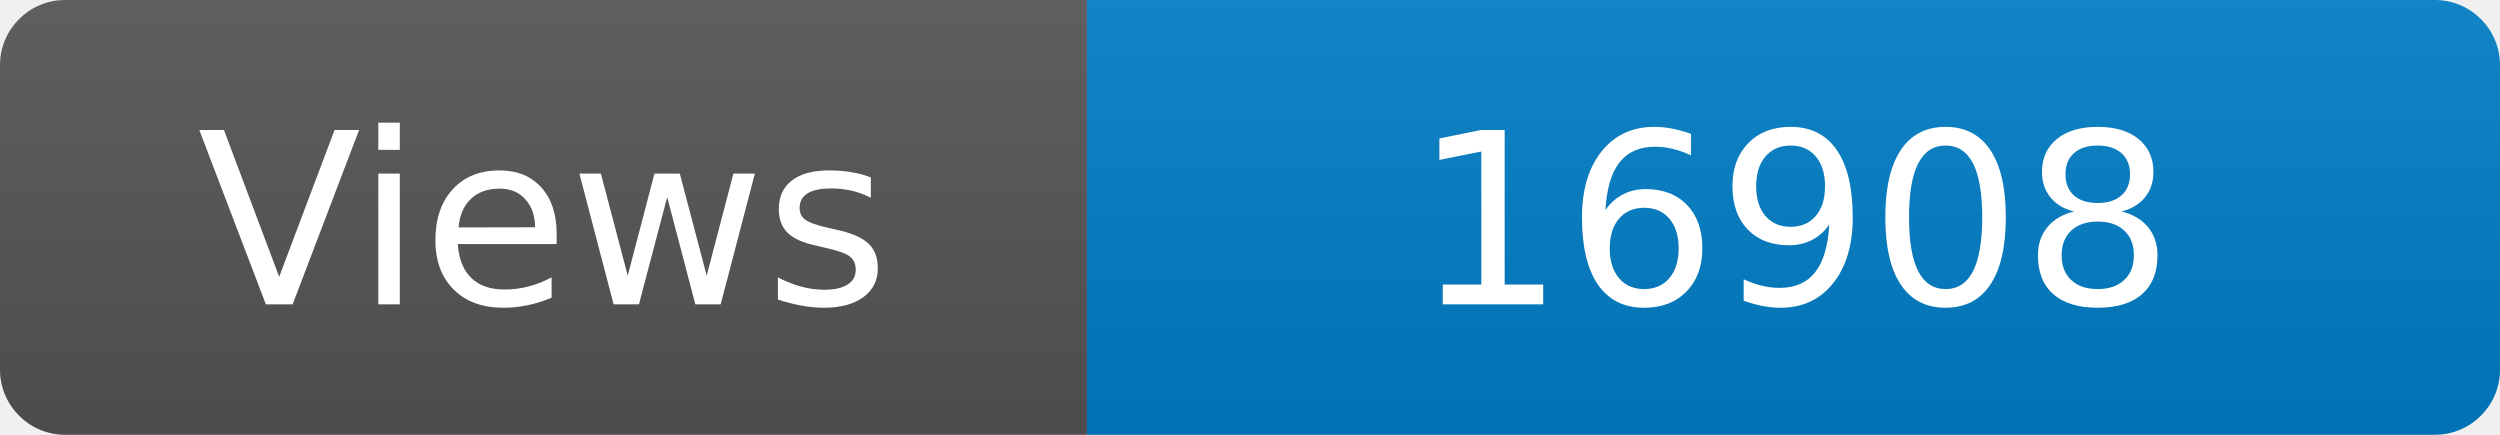
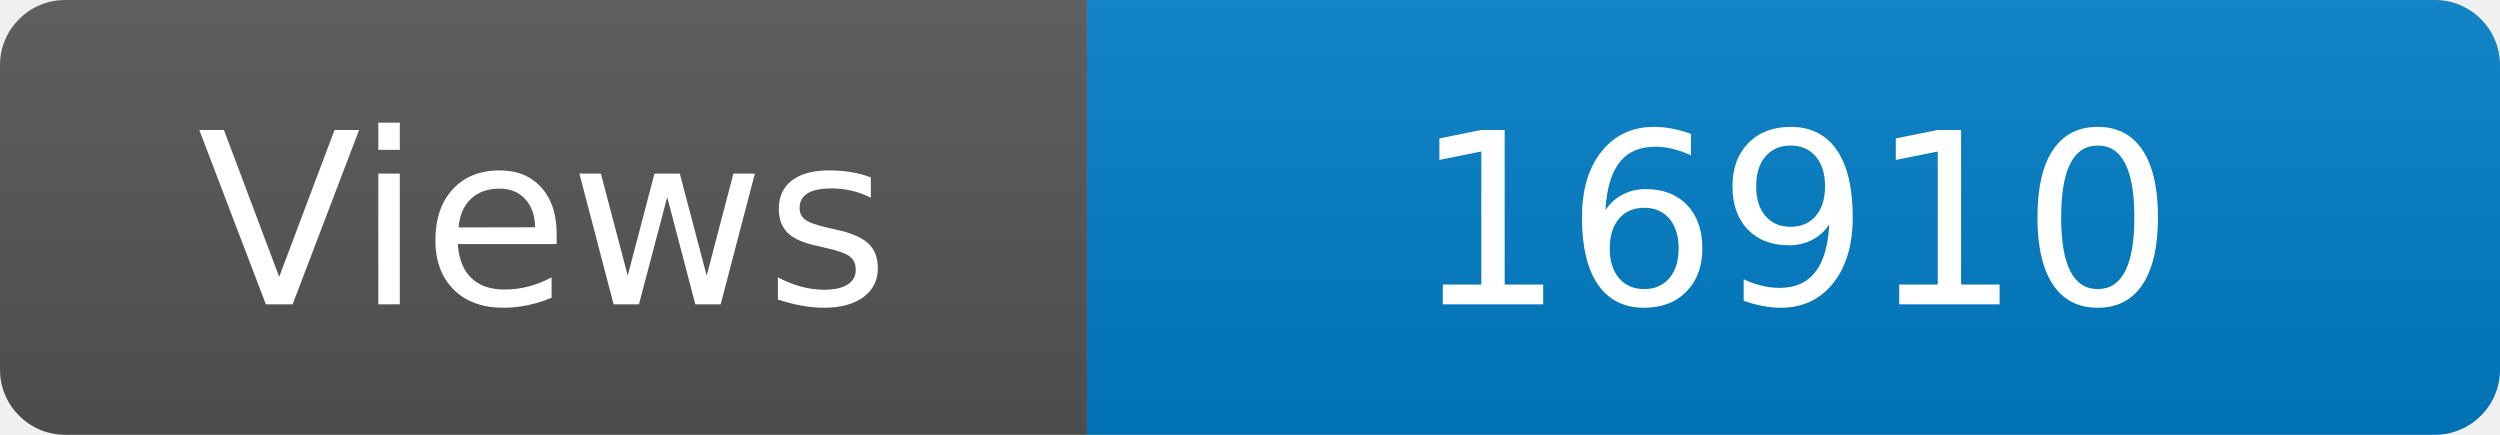
<svg xmlns="http://www.w3.org/2000/svg" width="115" height="20" role="img" aria-label="Maintained?: yes">
  <linearGradient id="s" x2="0" y2="100%">
    <stop offset="0" stop-color="#bbb" stop-opacity=".1" />
    <stop offset="1" stop-opacity=".1" />
  </linearGradient>
  <clipPath id="r">
    <rect width="115" height="20" rx="3" fill="#fff" />
  </clipPath>
  <g clip-path="url(#r)">
    <rect width="50" height="20" fill="#555" />
    <rect x="50" width="160" height="20" fill="#007ec6" />
    <rect width="115" height="20" fill="url(#s)" />
  </g>
  <g fill="#fff" text-anchor="middle" font-family="Verdana,Geneva,DejaVu Sans,sans-serif" font-size="110">
    <text x="250" y="140" transform="scale(.1)" fill="#fff">Views</text>
-     <text x="825" y="140" transform="scale(.1)" fill="#fff">16908</text>
+     <text x="825" y="140" transform="scale(.1)" fill="#fff">16910</text>
  </g>
</svg>
